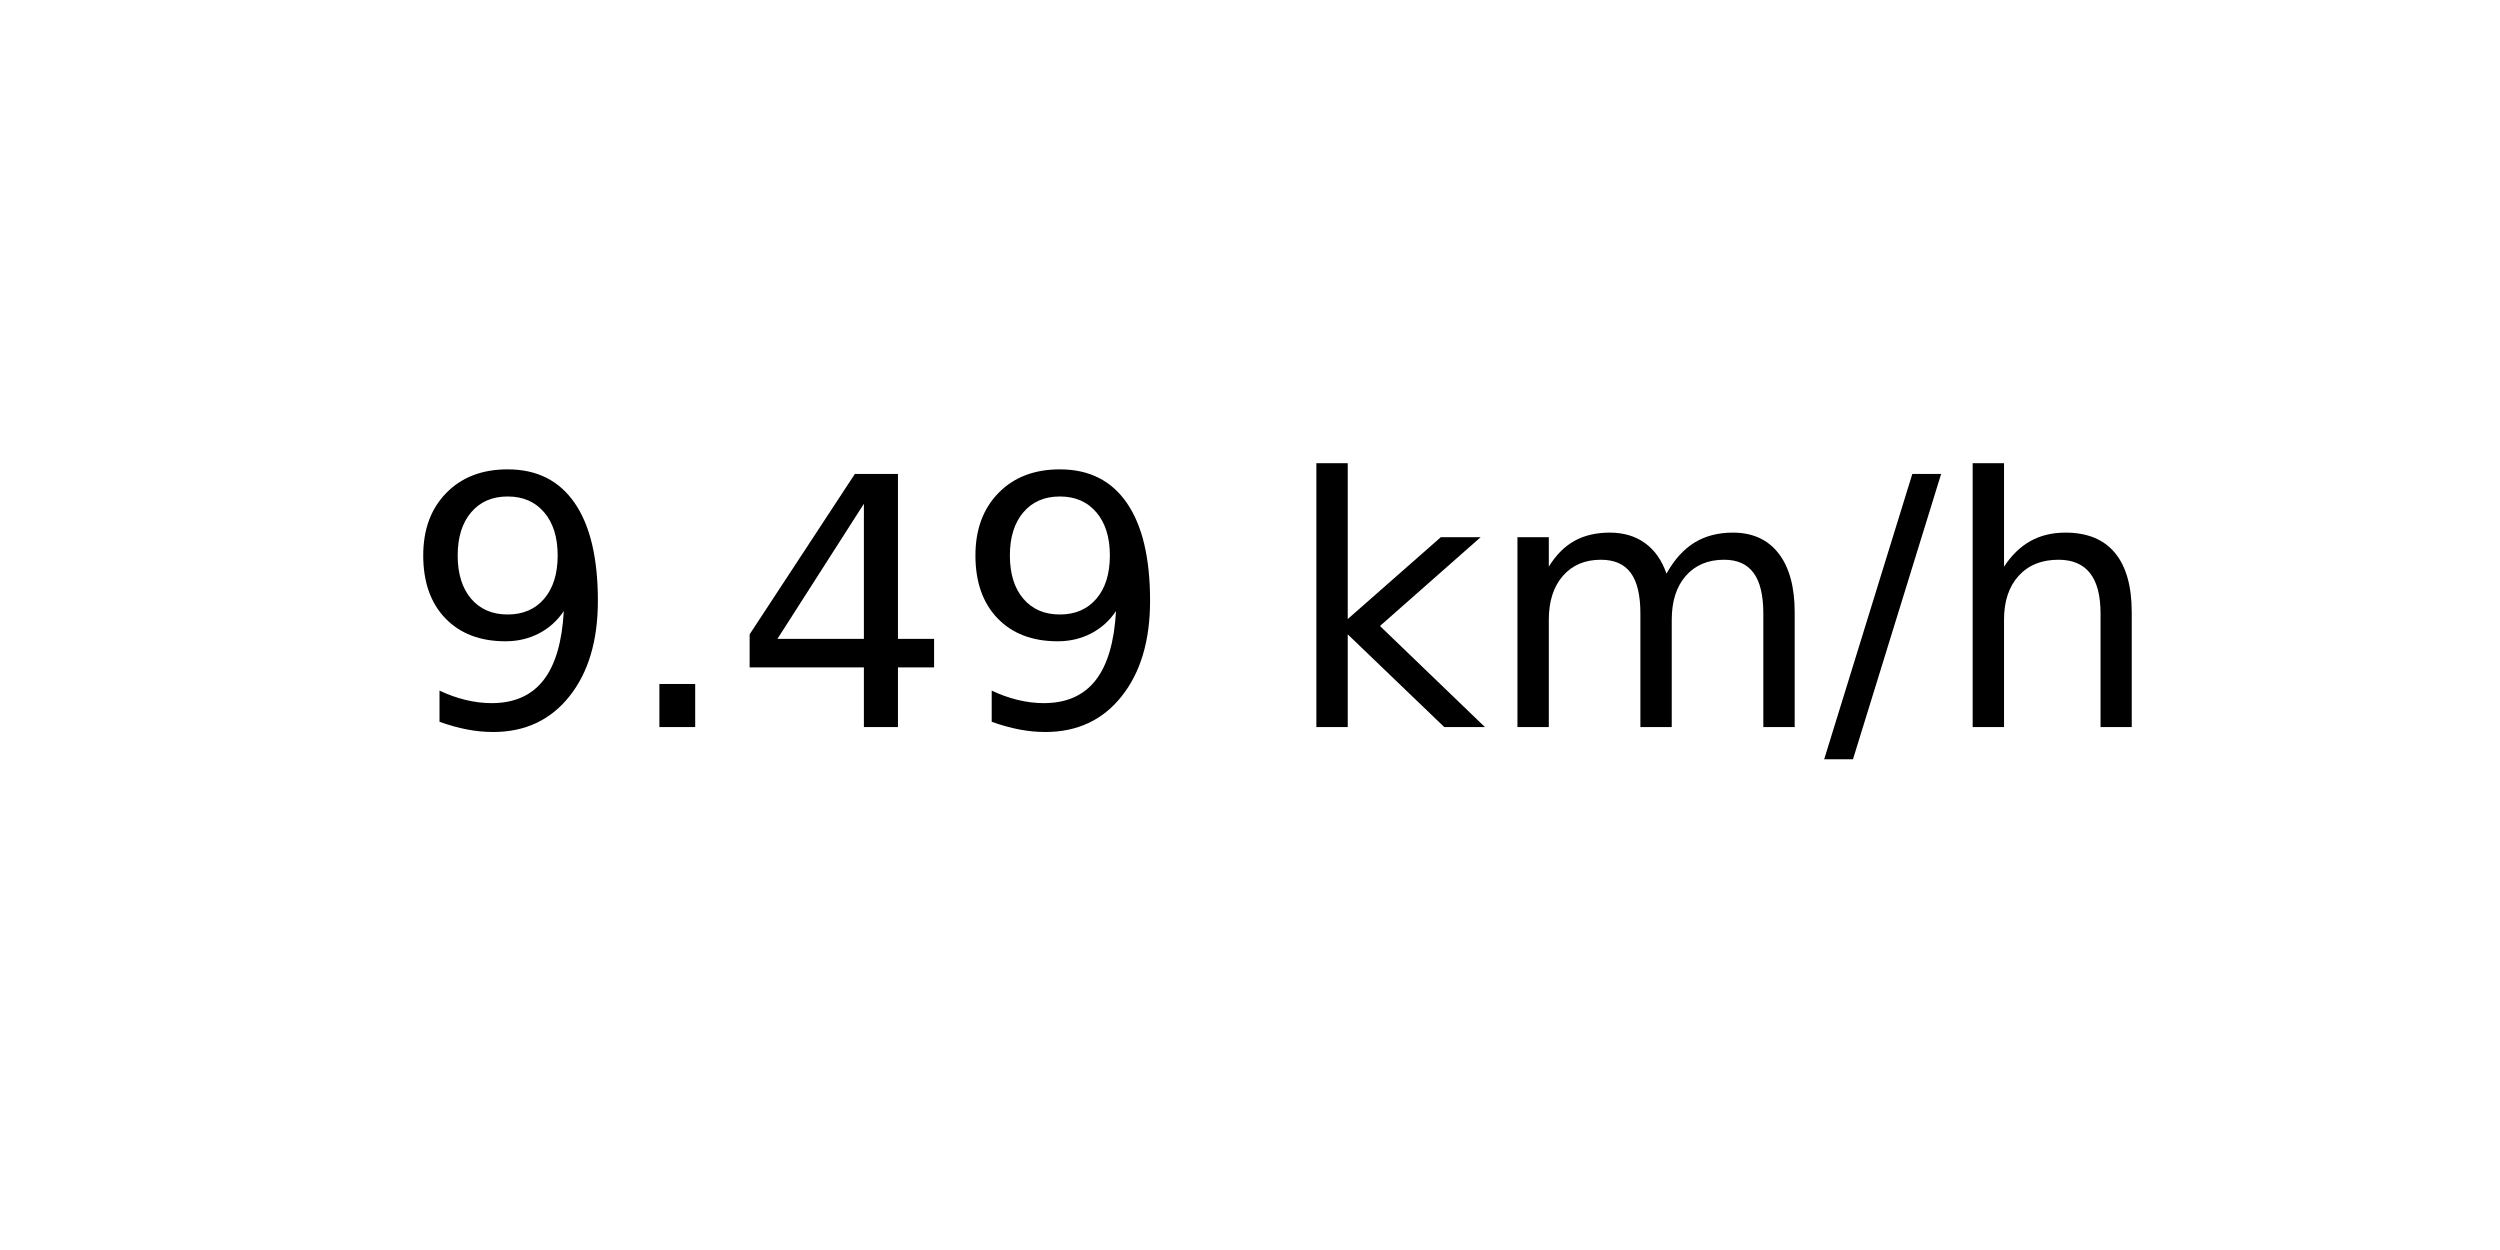
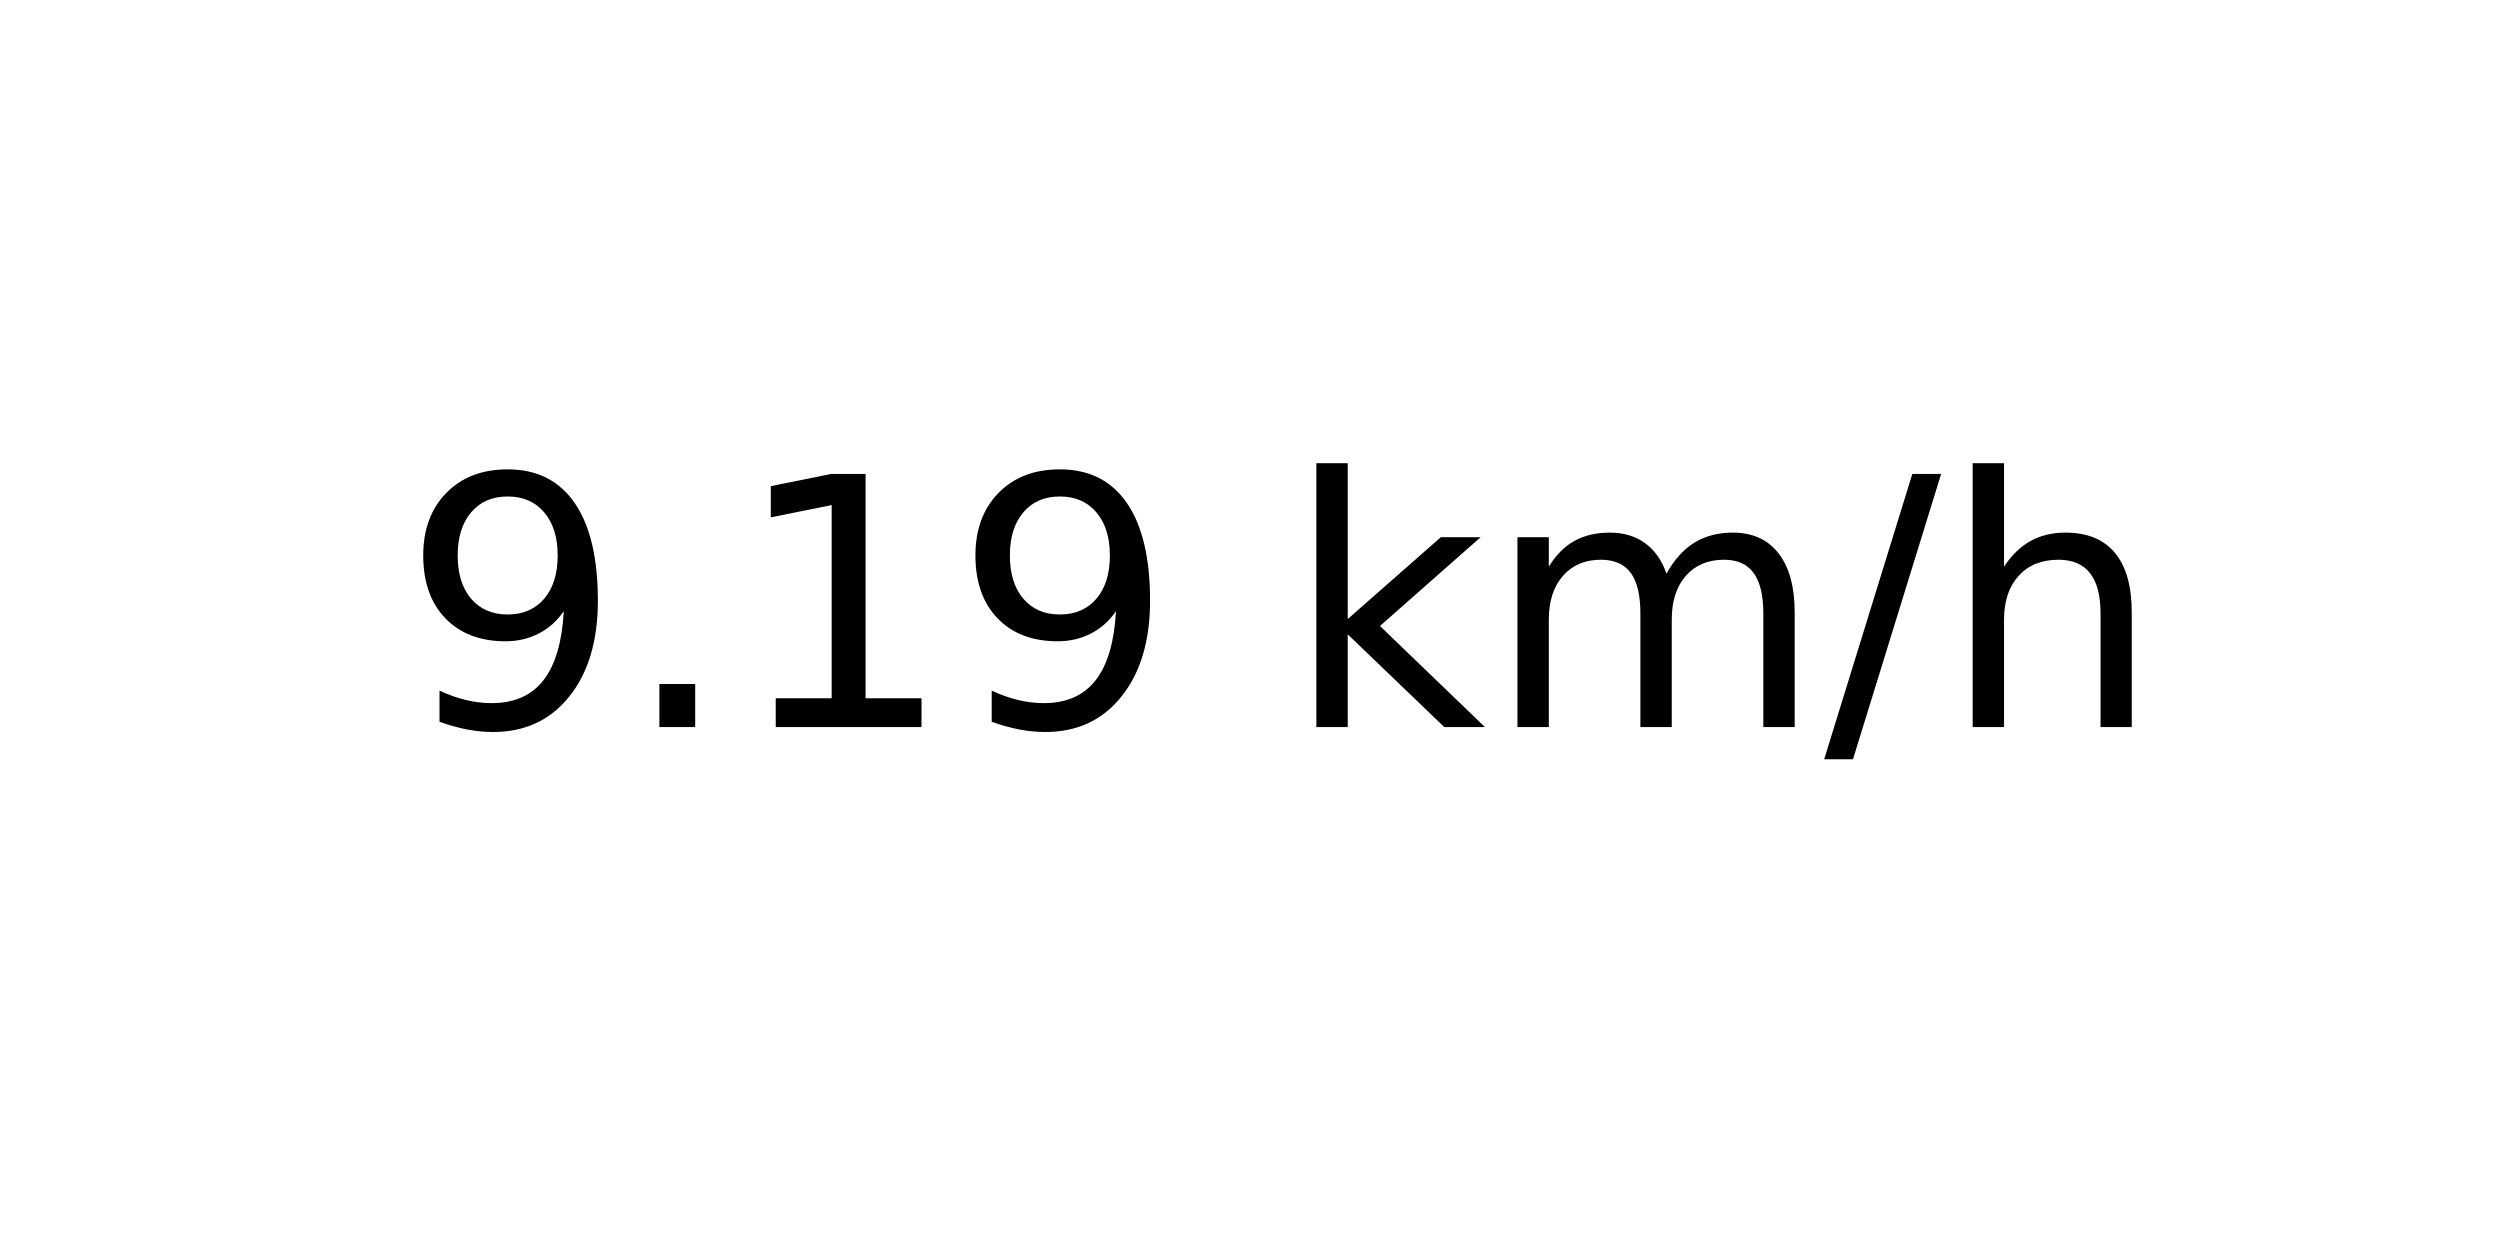
<svg xmlns="http://www.w3.org/2000/svg" xmlns:xlink="http://www.w3.org/1999/xlink" width="72pt" height="36pt" viewBox="0 0 72 36" version="1.1">
  <defs>
    <style type="text/css">*{stroke-linejoin: round; stroke-linecap: butt}</style>
  </defs>
  <g id="figure_1">
    <g id="axes_1">
      <g id="text_1">
        <g transform="translate(11.55937 20.93937) scale(0.1 -0.1)">
          <defs>
            <path id="DejaVuSans-39" d="M 703 97  L 703 672  Q 941 559 1184 500  Q 1428 441 1663 441  Q 2288 441 2617 861  Q 2947 1281 2994 2138  Q 2813 1869 2534 1725  Q 2256 1581 1919 1581  Q 1219 1581 811 2004  Q 403 2428 403 3163  Q 403 3881 828 4315  Q 1253 4750 1959 4750  Q 2769 4750 3195 4129  Q 3622 3509 3622 2328  Q 3622 1225 3098 567  Q 2575 -91 1691 -91  Q 1453 -91 1209 -44  Q 966 3 703 97  z M 1959 2075  Q 2384 2075 2632 2365  Q 2881 2656 2881 3163  Q 2881 3666 2632 3958  Q 2384 4250 1959 4250  Q 1534 4250 1286 3958  Q 1038 3666 1038 3163  Q 1038 2656 1286 2365  Q 1534 2075 1959 2075  z " transform="scale(0.015625)" />
            <path id="DejaVuSans-2e" d="M 684 794  L 1344 794  L 1344 0  L 684 0  L 684 794  z " transform="scale(0.015625)" />
-             <path id="DejaVuSans-34" d="M 2419 4116  L 825 1625  L 2419 1625  L 2419 4116  z M 2253 4666  L 3047 4666  L 3047 1625  L 3713 1625  L 3713 1100  L 3047 1100  L 3047 0  L 2419 0  L 2419 1100  L 313 1100  L 313 1709  L 2253 4666  z " transform="scale(0.015625)" />
+             <path id="DejaVuSans-31" d="M 794 531  L 1825 531  L 1825 4091  L 703 3866  L 703 4441  L 1819 4666  L 2450 4666  L 2450 531  L 3481 531  L 3481 0  L 794 0  L 794 531  z " transform="scale(0.015625)" />
            <path id="DejaVuSans-20" transform="scale(0.015625)" />
            <path id="DejaVuSans-6b" d="M 581 4863  L 1159 4863  L 1159 1991  L 2875 3500  L 3609 3500  L 1753 1863  L 3688 0  L 2938 0  L 1159 1709  L 1159 0  L 581 0  L 581 4863  z " transform="scale(0.015625)" />
            <path id="DejaVuSans-6d" d="M 3328 2828  Q 3544 3216 3844 3400  Q 4144 3584 4550 3584  Q 5097 3584 5394 3201  Q 5691 2819 5691 2113  L 5691 0  L 5113 0  L 5113 2094  Q 5113 2597 4934 2840  Q 4756 3084 4391 3084  Q 3944 3084 3684 2787  Q 3425 2491 3425 1978  L 3425 0  L 2847 0  L 2847 2094  Q 2847 2600 2669 2842  Q 2491 3084 2119 3084  Q 1678 3084 1418 2786  Q 1159 2488 1159 1978  L 1159 0  L 581 0  L 581 3500  L 1159 3500  L 1159 2956  Q 1356 3278 1631 3431  Q 1906 3584 2284 3584  Q 2666 3584 2933 3390  Q 3200 3197 3328 2828  z " transform="scale(0.015625)" />
            <path id="DejaVuSans-2f" d="M 1625 4666  L 2156 4666  L 531 -594  L 0 -594  L 1625 4666  z " transform="scale(0.015625)" />
            <path id="DejaVuSans-68" d="M 3513 2113  L 3513 0  L 2938 0  L 2938 2094  Q 2938 2591 2744 2837  Q 2550 3084 2163 3084  Q 1697 3084 1428 2787  Q 1159 2491 1159 1978  L 1159 0  L 581 0  L 581 4863  L 1159 4863  L 1159 2956  Q 1366 3272 1645 3428  Q 1925 3584 2291 3584  Q 2894 3584 3203 3211  Q 3513 2838 3513 2113  z " transform="scale(0.015625)" />
          </defs>
          <use xlink:href="#DejaVuSans-39" />
          <use xlink:href="#DejaVuSans-2e" x="63.623" />
-           <use xlink:href="#DejaVuSans-34" x="95.41" />
+           <use xlink:href="#DejaVuSans-31" x="95.41" />
          <use xlink:href="#DejaVuSans-39" x="159.033" />
          <use xlink:href="#DejaVuSans-20" x="222.656" />
          <use xlink:href="#DejaVuSans-6b" x="254.443" />
          <use xlink:href="#DejaVuSans-6d" x="312.354" />
          <use xlink:href="#DejaVuSans-2f" x="409.766" />
          <use xlink:href="#DejaVuSans-68" x="443.457" />
        </g>
      </g>
    </g>
  </g>
</svg>
